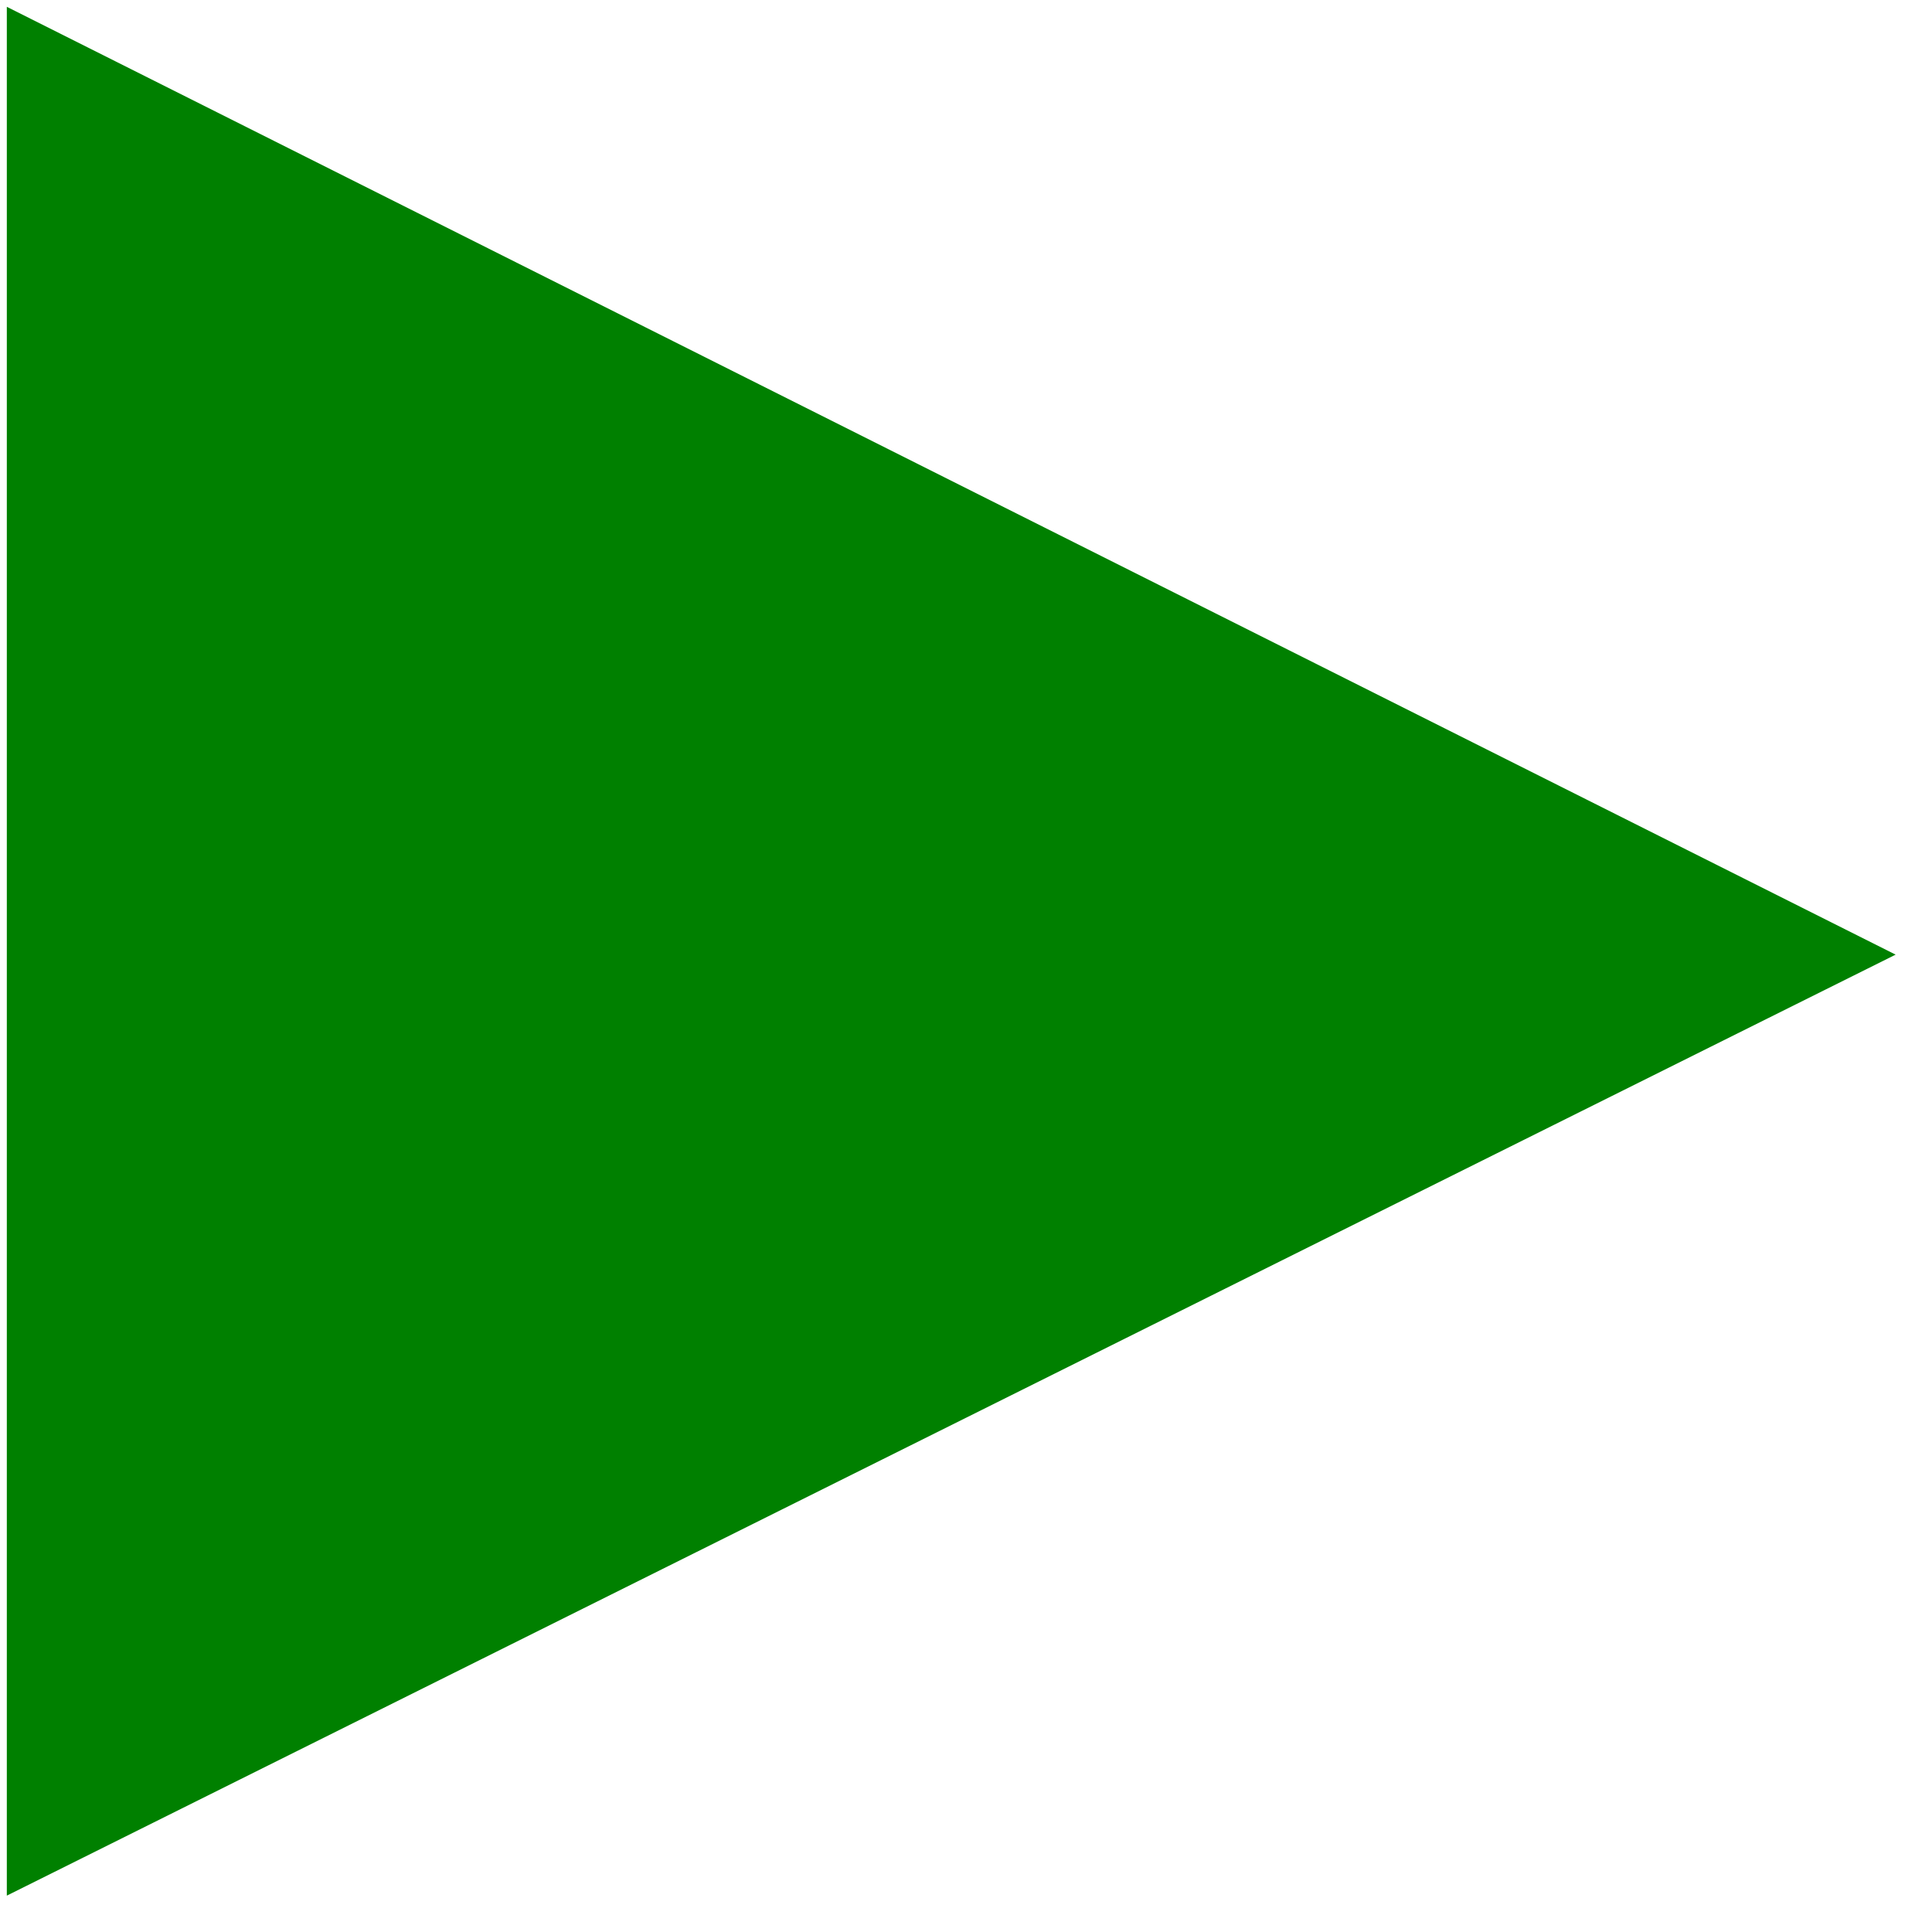
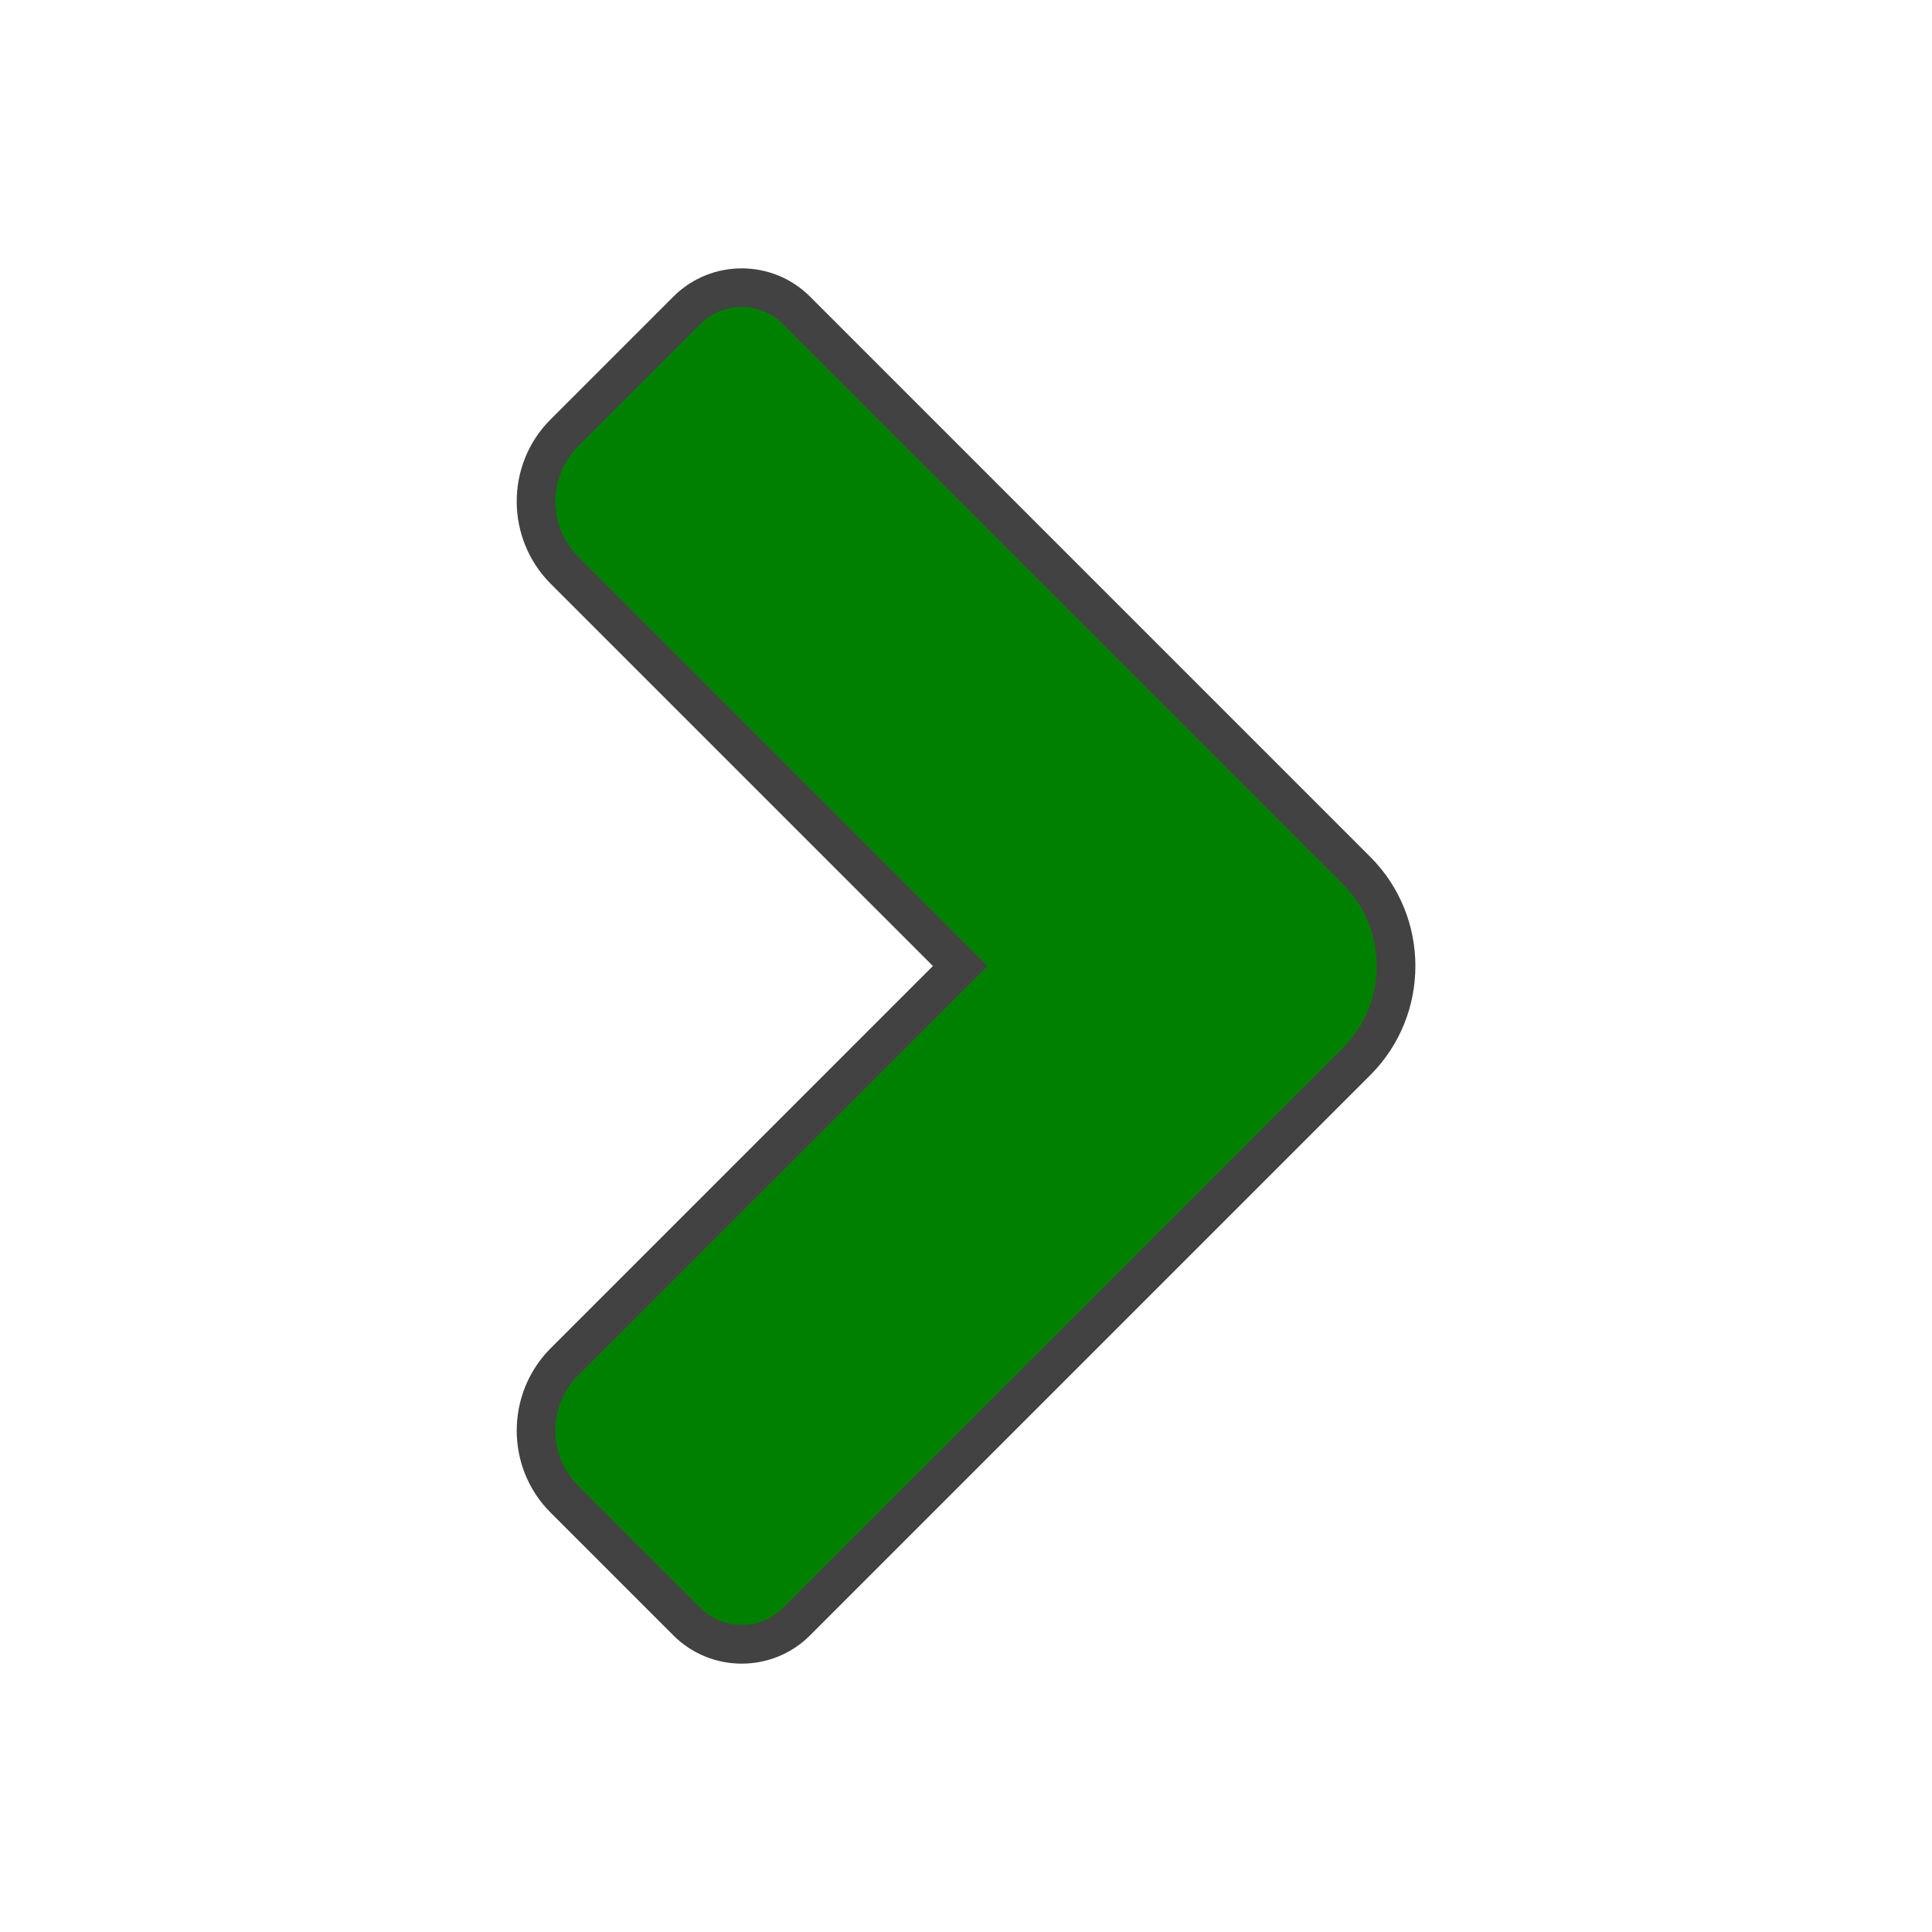
- <svg xmlns="http://www.w3.org/2000/svg" width="17" height="17" style="background: transparent;">
-   <path transform="scale(0.03)" d="M 2,556 L 2,2 L 556,280" fill="#008000" />
+ <svg xmlns="http://www.w3.org/2000/svg" clip-rule="evenodd" fill-rule="evenodd" image-rendering="optimizeQuality" shape-rendering="geometricPrecision" text-rendering="geometricPrecision" viewBox="0 0 5000 5000">
+   <defs>
+     <style type="text/css">
+     .str0 {stroke:#434242;stroke-width:100}
+     .fil0 {fill:url(#id0)}
+    </style>
+     <linearGradient gradientUnits="userSpaceOnUse" id="id0" x1="3935.29" x2="1064.71" y1="3935.29" y2="1064.71">
+       <stop offset="0" stop-color="#008000" />
+       <stop offset="1" stop-color="#008000" />
+     </linearGradient>
+   </defs>
+   <path class="fil0 str0" d="M3511 2253c136 136 136 358 0 494l-1450 1450c-78 78-205 78-283 0l-318-318c-97-97-97-256 0-354l1025-1025-1025-1025c-97-98-97-257 0-354l318-318c78-78 205-78 283 0l1450 1450z" id="Layer_x0020_1" />
</svg>
